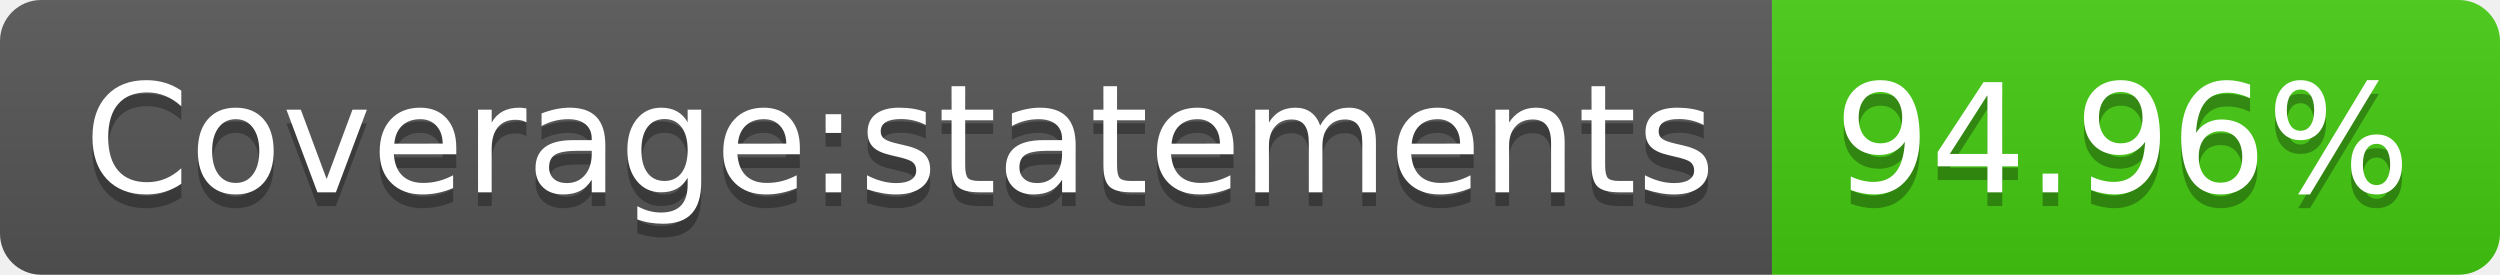
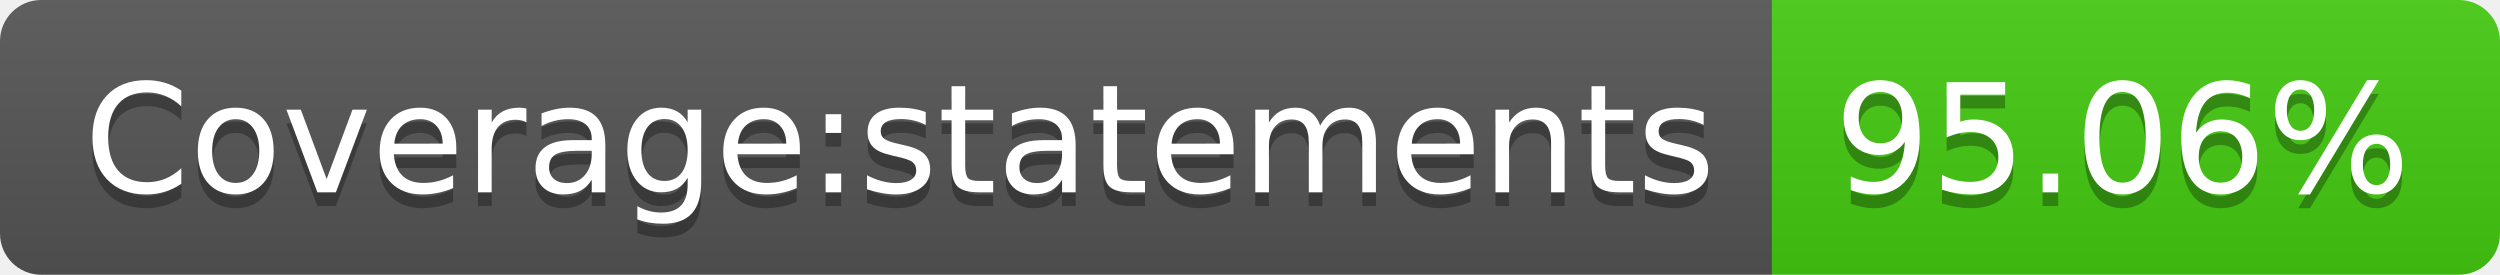
- <svg xmlns="http://www.w3.org/2000/svg" width="182" height="20" role="img" aria-label="Coverage:statements: 94.96%">
+ <svg xmlns="http://www.w3.org/2000/svg" width="182" height="20" role="img" aria-label="Coverage:statements: 95.06%">
  <linearGradient id="s" x2="0" y2="100%">
    <stop offset="0" stop-color="#bbb" stop-opacity=".1" />
    <stop offset="1" stop-opacity=".1" />
  </linearGradient>
  <clipPath id="r">
    <rect width="182" height="20" rx="3" fill="#fff" />
  </clipPath>
  <g clip-path="url(#r)">
    <rect width="129" height="20" fill="#555" />
    <rect x="129" width="53" height="20" fill="#4c1" />
    <rect width="182" height="20" fill="url(#s)" />
  </g>
  <g fill="#fff" text-anchor="middle" font-family="Verdana,Geneva,DejaVu Sans,sans-serif" text-rendering="geometricPrecision" font-size="110">
    <text aria-hidden="true" x="655" y="150" fill="#010101" fill-opacity=".3" transform="scale(.1)" textLength="1190">Coverage:statements</text>
    <text x="655" y="140" transform="scale(.1)" fill="#fff" textLength="1190">Coverage:statements</text>
-     <text aria-hidden="true" x="1545" y="150" fill="#010101" fill-opacity=".3" transform="scale(.1)" textLength="430">94.96%</text>
-     <text x="1545" y="140" transform="scale(.1)" fill="#fff" textLength="430">94.96%</text>
+     <text aria-hidden="true" x="1545" y="150" fill="#010101" fill-opacity=".3" transform="scale(.1)" textLength="430">95.06%</text>
+     <text x="1545" y="140" transform="scale(.1)" fill="#fff" textLength="430">95.06%</text>
  </g>
</svg>
